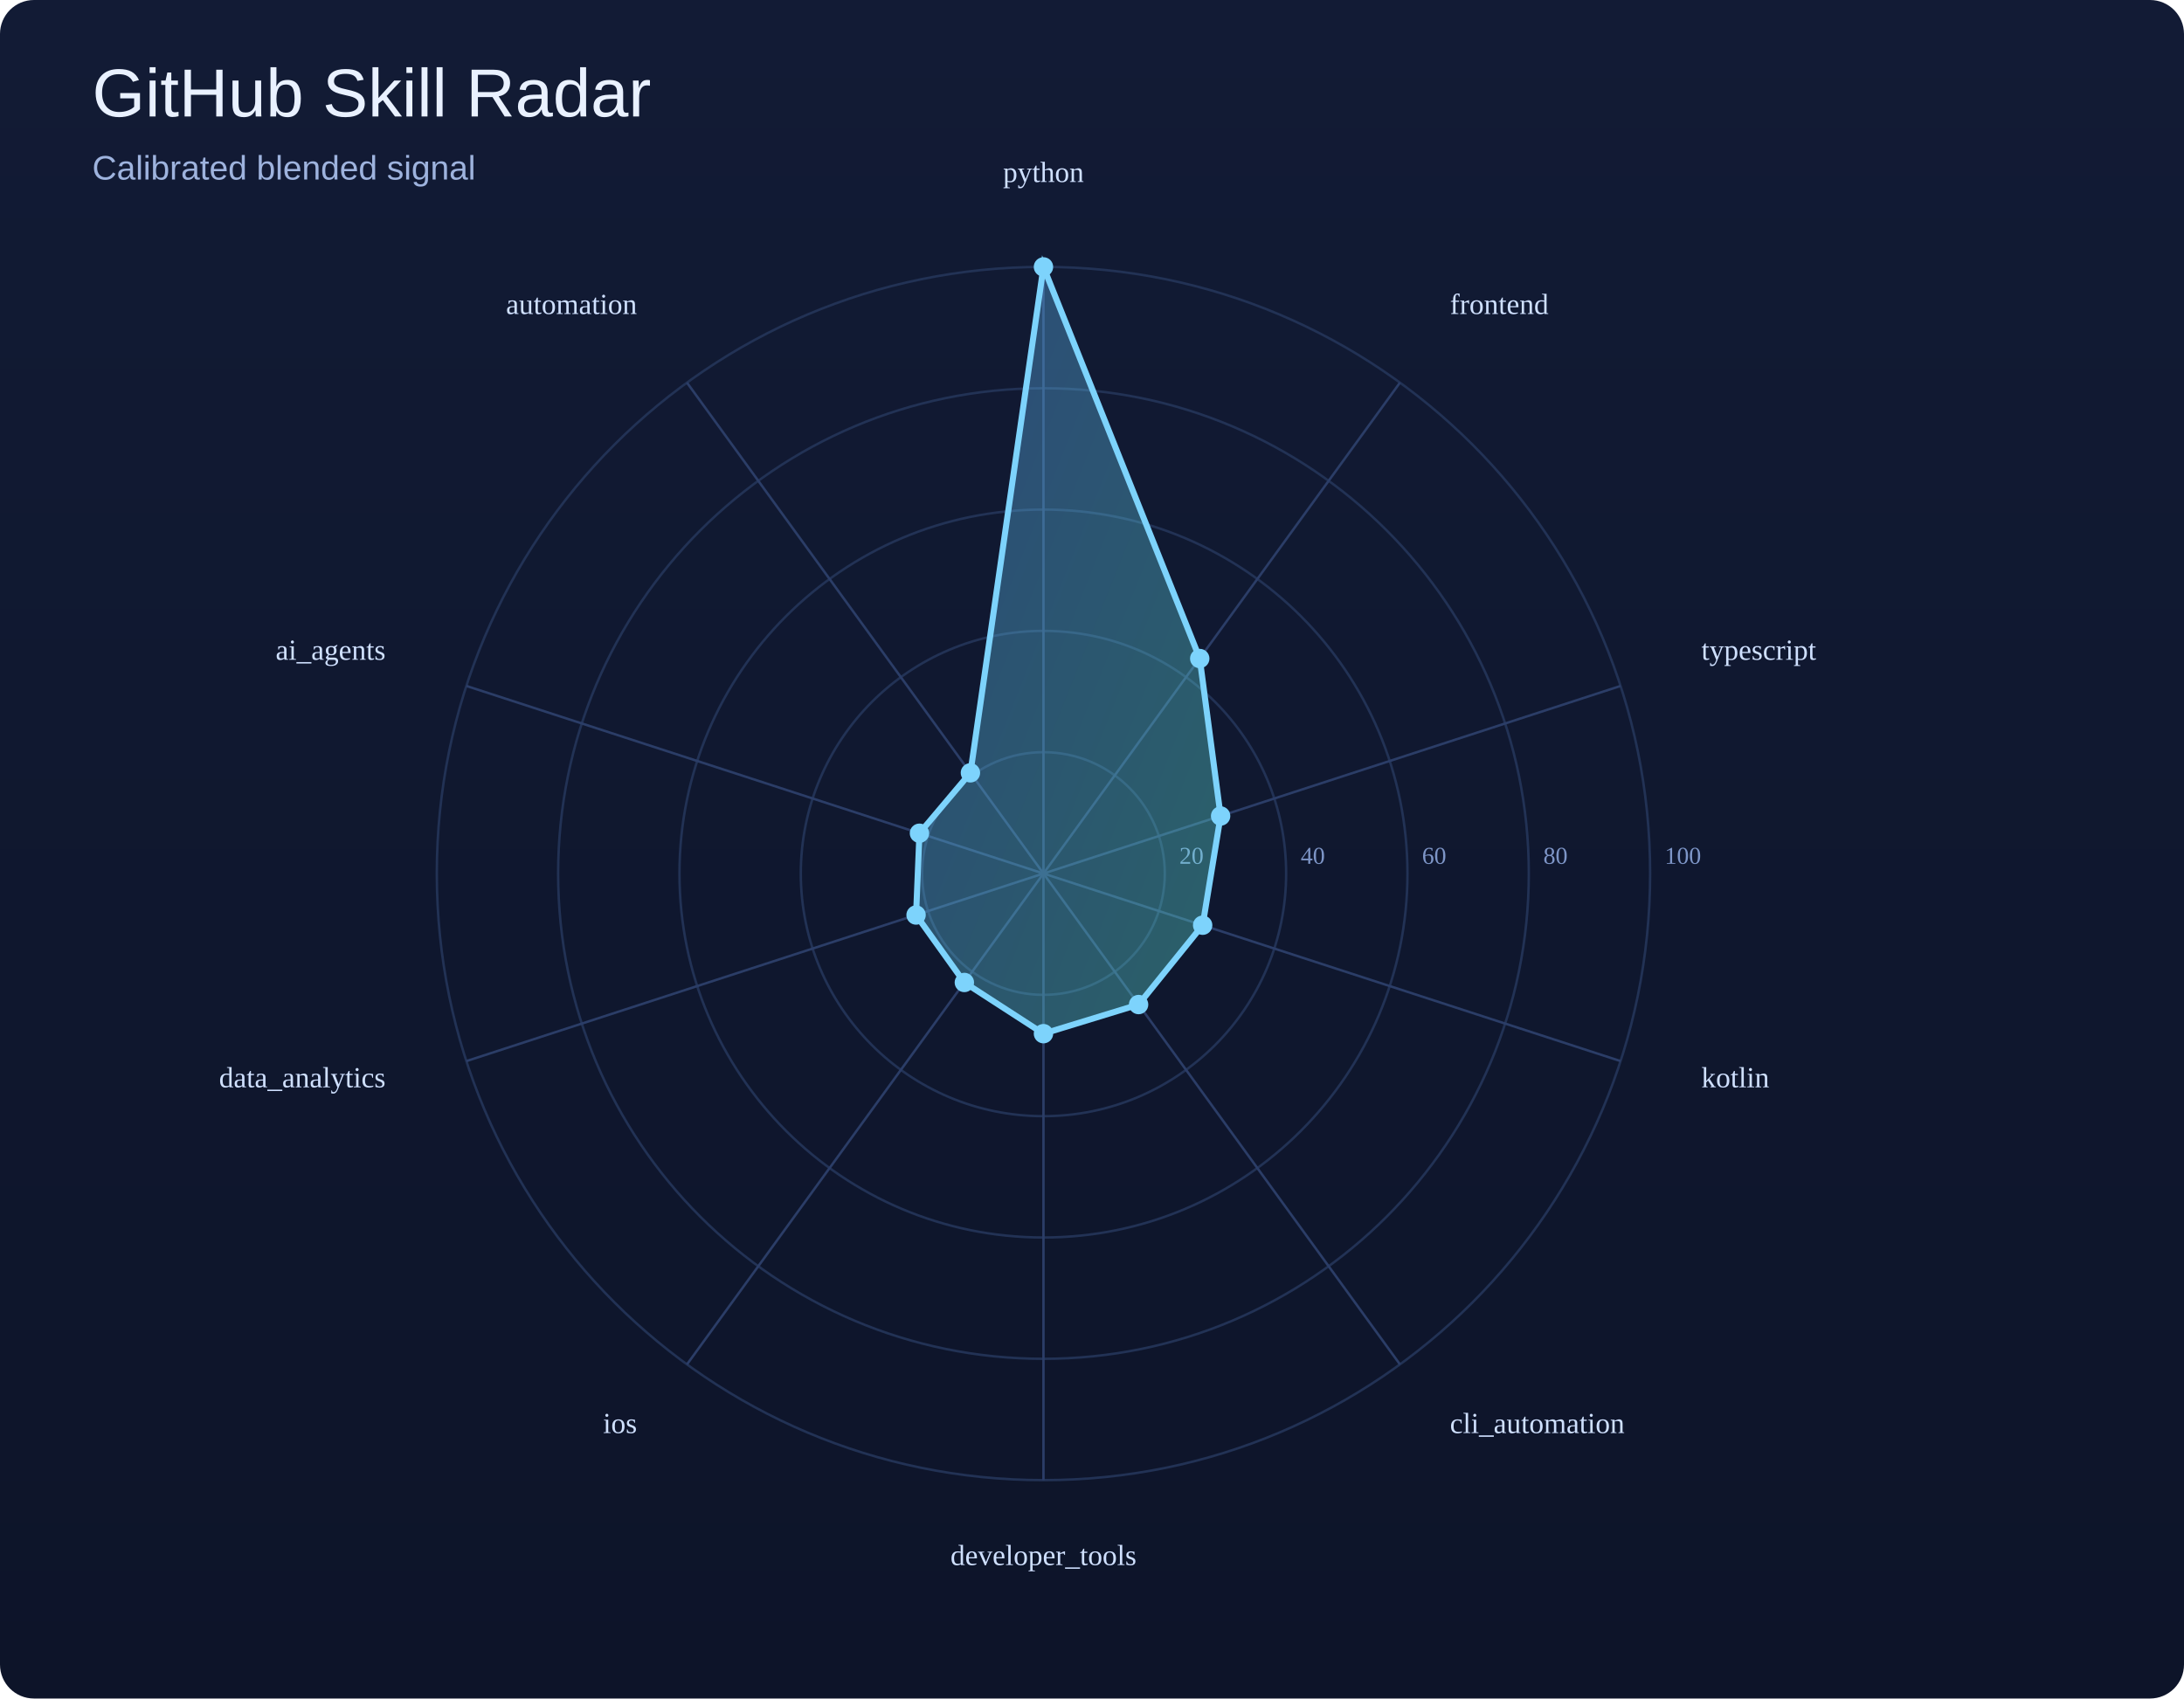
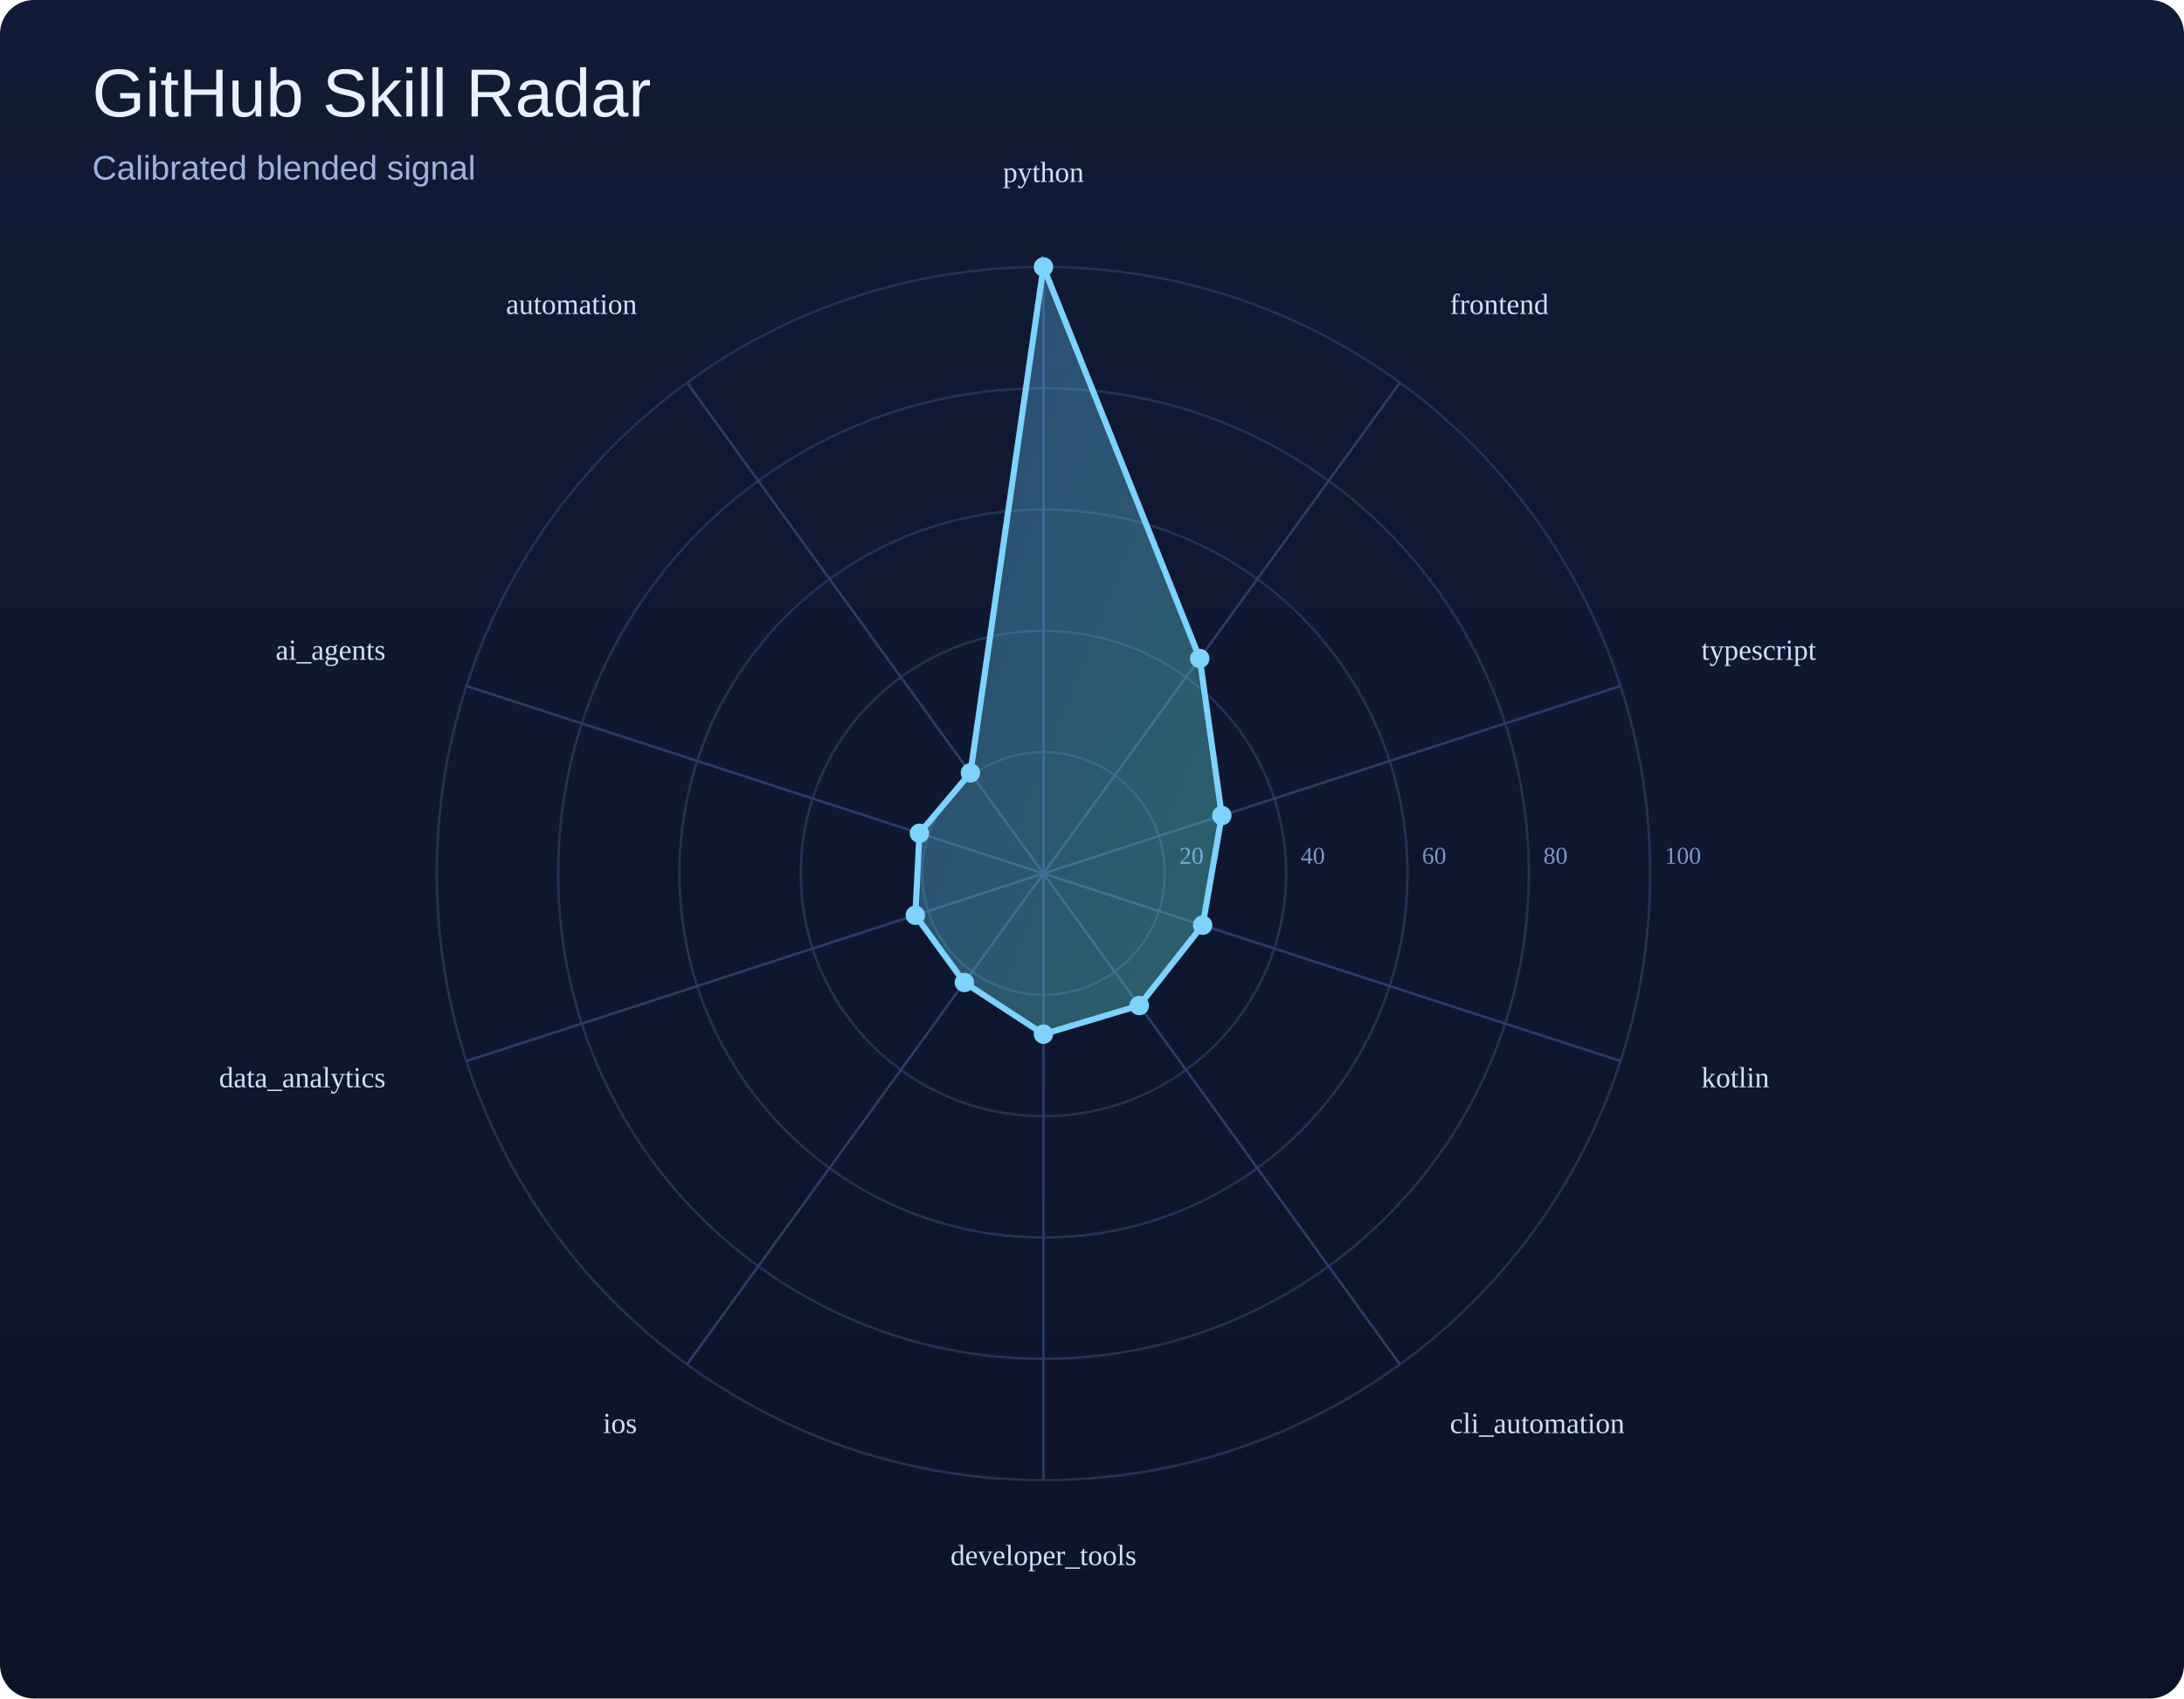
<svg xmlns="http://www.w3.org/2000/svg" width="900" height="700" viewBox="0 0 900 700">
  <defs>
    <linearGradient id="bg" x1="0" y1="0" x2="0" y2="1">
      <stop offset="0%" stop-color="#121b35" />
      <stop offset="100%" stop-color="#0d1429" />
    </linearGradient>
    <linearGradient id="poly" x1="0" y1="0" x2="1" y2="1">
      <stop offset="0%" stop-color="#60a5fa" />
      <stop offset="100%" stop-color="#5eead4" />
    </linearGradient>
  </defs>
  <rect width="100%" height="100%" fill="url(#bg)" rx="14" />
  <text x="38" y="48" font-size="28" font-family="Arial, sans-serif" fill="#e9f1ff">GitHub Skill Radar</text>
  <text x="38" y="74" font-size="14" font-family="Arial, sans-serif" fill="#9eb3de">Calibrated blended signal</text>
  <circle cx="430" cy="360" r="50.0" fill="none" stroke="#223255" stroke-width="1" />
  <text x="486.0" y="356.0" font-size="10" fill="#7d95c7">20</text>
  <circle cx="430" cy="360" r="100.0" fill="none" stroke="#223255" stroke-width="1" />
  <text x="536.0" y="356.0" font-size="10" fill="#7d95c7">40</text>
  <circle cx="430" cy="360" r="150.0" fill="none" stroke="#223255" stroke-width="1" />
  <text x="586.0" y="356.0" font-size="10" fill="#7d95c7">60</text>
  <circle cx="430" cy="360" r="200.0" fill="none" stroke="#223255" stroke-width="1" />
  <text x="636.0" y="356.0" font-size="10" fill="#7d95c7">80</text>
  <circle cx="430" cy="360" r="250.0" fill="none" stroke="#223255" stroke-width="1" />
  <text x="686.0" y="356.0" font-size="10" fill="#7d95c7">100</text>
  <line x1="430" y1="360" x2="430.0" y2="110.0" stroke="#2b3d67" stroke-width="1" />
  <line x1="430" y1="360" x2="576.9" y2="157.7" stroke="#2b3d67" stroke-width="1" />
  <line x1="430" y1="360" x2="667.8" y2="282.7" stroke="#2b3d67" stroke-width="1" />
  <line x1="430" y1="360" x2="667.8" y2="437.3" stroke="#2b3d67" stroke-width="1" />
  <line x1="430" y1="360" x2="576.9" y2="562.3" stroke="#2b3d67" stroke-width="1" />
  <line x1="430" y1="360" x2="430.0" y2="610.0" stroke="#2b3d67" stroke-width="1" />
  <line x1="430" y1="360" x2="283.1" y2="562.3" stroke="#2b3d67" stroke-width="1" />
  <line x1="430" y1="360" x2="192.2" y2="437.3" stroke="#2b3d67" stroke-width="1" />
  <line x1="430" y1="360" x2="192.2" y2="282.7" stroke="#2b3d67" stroke-width="1" />
  <line x1="430" y1="360" x2="283.1" y2="157.7" stroke="#2b3d67" stroke-width="1" />
-   <polygon points="430.0,110.0 494.4,271.4 503.0,336.3 495.6,381.3 469.2,414.0 430.0,426.0 397.4,404.9 377.5,377.1 378.9,343.4 399.9,318.5" fill="url(#poly)" fill-opacity="0.35" stroke="#7dd3fc" stroke-width="2.5" />
+   <polygon points="430.0,110.0 494.4,271.4 503.5,336.1 495.6,381.3 469.5,414.4 430.0,426.2 397.4,404.9 377.2,377.2 378.9,343.4 399.9,318.5" fill="url(#poly)" fill-opacity="0.35" stroke="#7dd3fc" stroke-width="2.5" />
  <circle cx="430.0" cy="110.0" r="4" fill="#7dd3fc" />
  <circle cx="494.4" cy="271.4" r="4" fill="#7dd3fc" />
-   <circle cx="503.0" cy="336.3" r="4" fill="#7dd3fc" />
+   <circle cx="503.5" cy="336.1" r="4" fill="#7dd3fc" />
  <circle cx="495.6" cy="381.3" r="4" fill="#7dd3fc" />
-   <circle cx="469.2" cy="414.0" r="4" fill="#7dd3fc" />
-   <circle cx="430.0" cy="426.0" r="4" fill="#7dd3fc" />
+   <circle cx="469.5" cy="414.4" r="4" fill="#7dd3fc" />
+   <circle cx="430.0" cy="426.2" r="4" fill="#7dd3fc" />
  <circle cx="397.4" cy="404.9" r="4" fill="#7dd3fc" />
-   <circle cx="377.5" cy="377.1" r="4" fill="#7dd3fc" />
+   <circle cx="377.2" cy="377.2" r="4" fill="#7dd3fc" />
  <circle cx="378.9" cy="343.4" r="4" fill="#7dd3fc" />
  <circle cx="399.9" cy="318.5" r="4" fill="#7dd3fc" />
  <text x="430.0" y="75.0" text-anchor="middle" font-size="12" fill="#cfe0ff">python</text>
  <text x="597.5" y="129.4" text-anchor="start" font-size="12" fill="#cfe0ff">frontend</text>
  <text x="701.1" y="271.9" text-anchor="start" font-size="12" fill="#cfe0ff">typescript</text>
  <text x="701.1" y="448.1" text-anchor="start" font-size="12" fill="#cfe0ff">kotlin</text>
  <text x="597.5" y="590.6" text-anchor="start" font-size="12" fill="#cfe0ff">cli_automation</text>
  <text x="430.0" y="645.0" text-anchor="middle" font-size="12" fill="#cfe0ff">developer_tools</text>
  <text x="262.5" y="590.6" text-anchor="end" font-size="12" fill="#cfe0ff">ios</text>
  <text x="158.9" y="448.1" text-anchor="end" font-size="12" fill="#cfe0ff">data_analytics</text>
  <text x="158.9" y="271.9" text-anchor="end" font-size="12" fill="#cfe0ff">ai_agents</text>
  <text x="262.5" y="129.4" text-anchor="end" font-size="12" fill="#cfe0ff">automation</text>
</svg>
